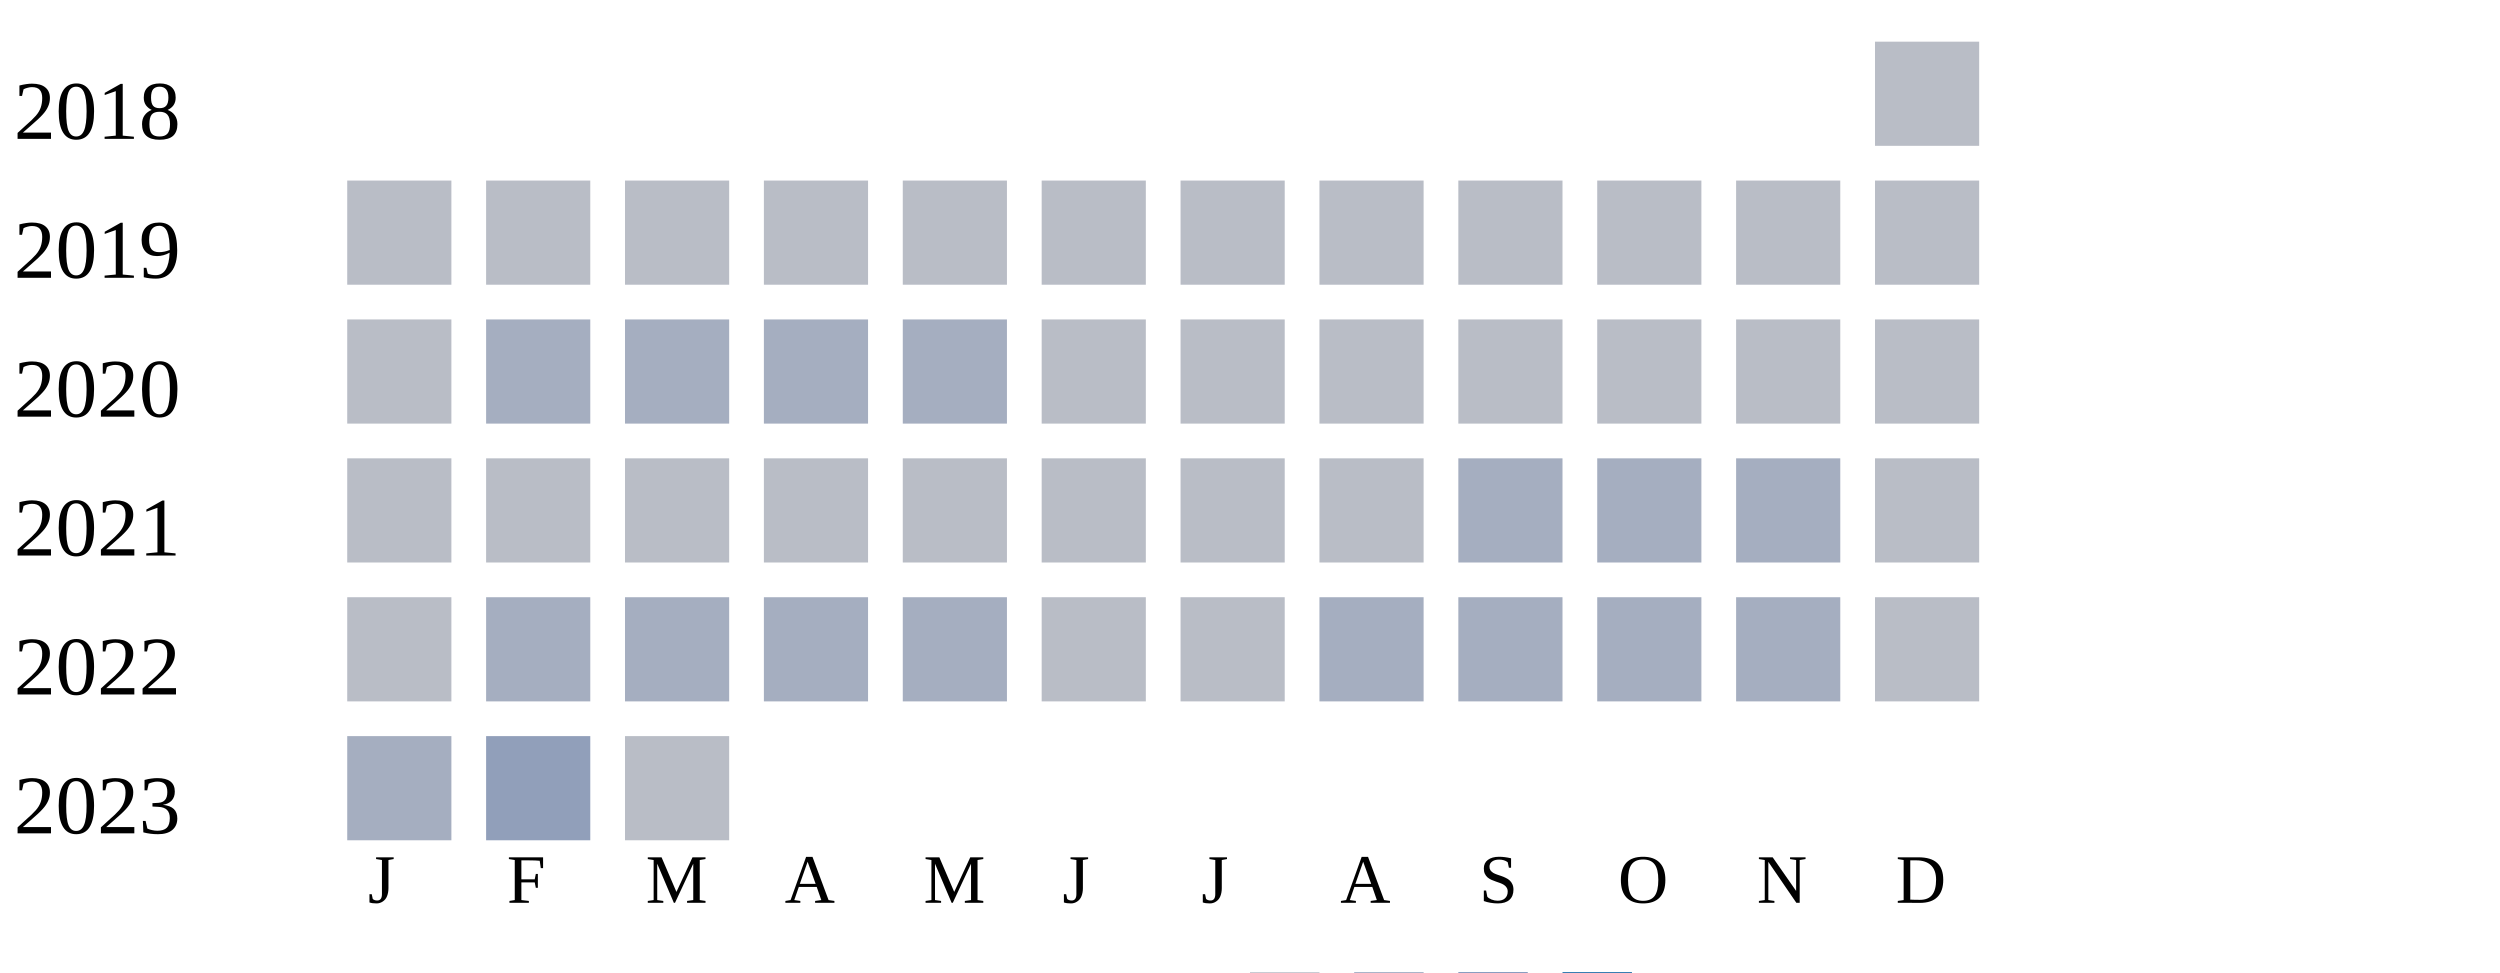
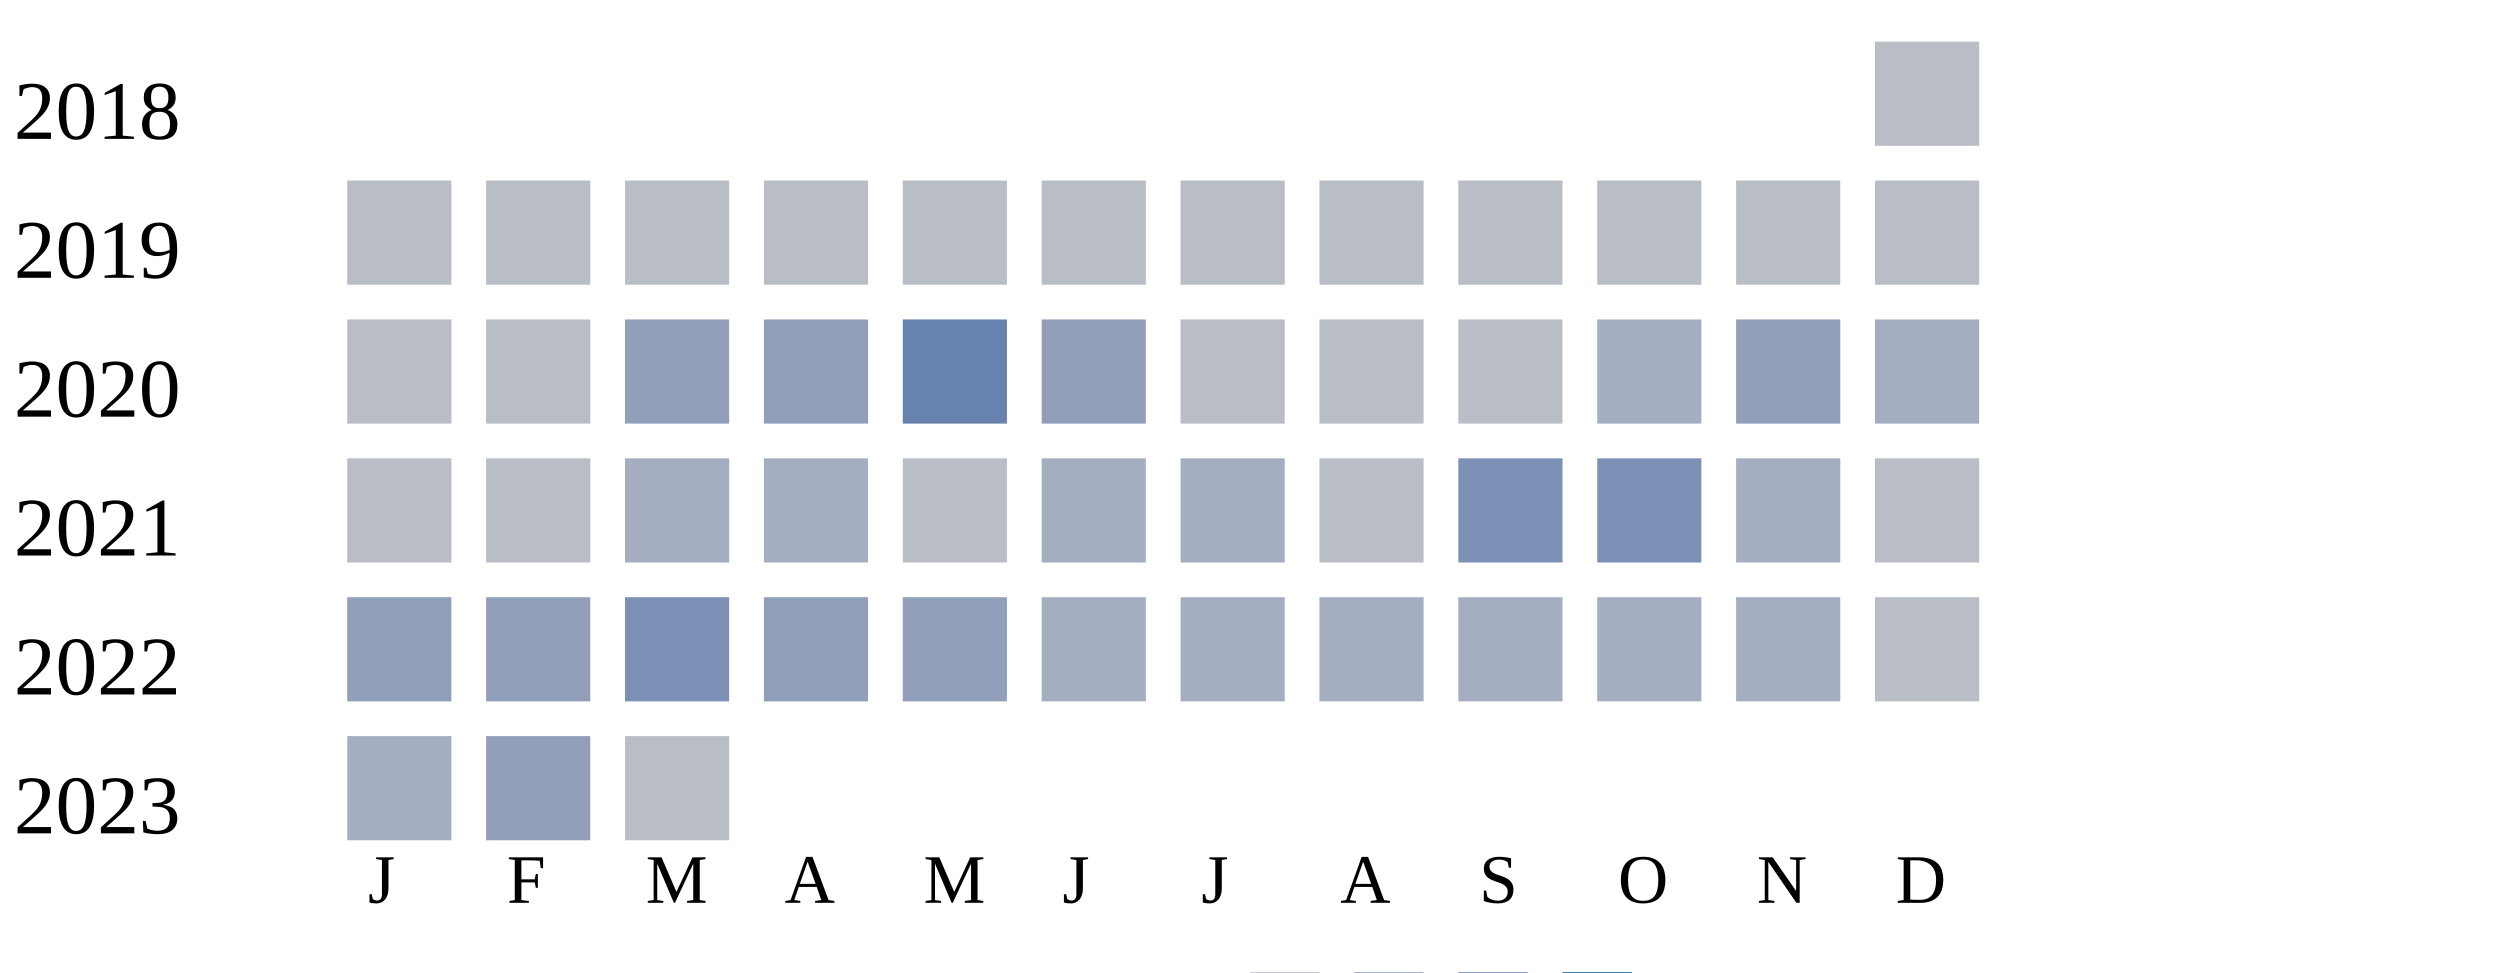
<svg xmlns="http://www.w3.org/2000/svg" width="360" height="140">
  <g transform="translate(0 0)">
    <text x="2" y="20">2018</text>
    <rect x="270" y="6" width="15" height="15" fill="#b9bdc6" />
  </g>
  <g transform="translate(0 20)">
    <text x="2" y="20">2019</text>
    <rect x="50" y="6" width="15" height="15" fill="#b9bdc6" />
    <rect x="70" y="6" width="15" height="15" fill="#b9bdc6" />
    <rect x="90" y="6" width="15" height="15" fill="#b9bdc6" />
    <rect x="110" y="6" width="15" height="15" fill="#b9bdc6" />
    <rect x="130" y="6" width="15" height="15" fill="#b9bdc6" />
    <rect x="150" y="6" width="15" height="15" fill="#b9bdc6" />
    <rect x="170" y="6" width="15" height="15" fill="#b9bdc6" />
    <rect x="190" y="6" width="15" height="15" fill="#b9bdc6" />
    <rect x="210" y="6" width="15" height="15" fill="#b9bdc6" />
    <rect x="230" y="6" width="15" height="15" fill="#b9bdc6" />
    <rect x="250" y="6" width="15" height="15" fill="#b9bdc6" />
    <rect x="270" y="6" width="15" height="15" fill="#b9bdc6" />
  </g>
  <g transform="translate(0 40)">
    <text x="2" y="20">2020</text>
    <rect x="50" y="6" width="15" height="15" fill="#b9bdc6" />
-     <rect x="70" y="6" width="15" height="15" fill="#a5aec0" />
-     <rect x="90" y="6" width="15" height="15" fill="#a5aec0" />
-     <rect x="110" y="6" width="15" height="15" fill="#a5aec0" />
-     <rect x="130" y="6" width="15" height="15" fill="#a5aec0" />
-     <rect x="150" y="6" width="15" height="15" fill="#b9bdc6" />
+     <rect x="70" y="6" width="15" height="15" fill="#b9bdc6" />
+     <rect x="90" y="6" width="15" height="15" fill="#919fba" />
+     <rect x="110" y="6" width="15" height="15" fill="#919fba" />
+     <rect x="130" y="6" width="15" height="15" fill="#6882ae" />
+     <rect x="150" y="6" width="15" height="15" fill="#919fba" />
    <rect x="170" y="6" width="15" height="15" fill="#b9bdc6" />
    <rect x="190" y="6" width="15" height="15" fill="#b9bdc6" />
    <rect x="210" y="6" width="15" height="15" fill="#b9bdc6" />
-     <rect x="230" y="6" width="15" height="15" fill="#b9bdc6" />
-     <rect x="250" y="6" width="15" height="15" fill="#b9bdc6" />
-     <rect x="270" y="6" width="15" height="15" fill="#b9bdc6" />
+     <rect x="230" y="6" width="15" height="15" fill="#a5aec0" />
+     <rect x="250" y="6" width="15" height="15" fill="#919fba" />
+     <rect x="270" y="6" width="15" height="15" fill="#a5aec0" />
  </g>
  <g transform="translate(0 60)">
    <text x="2" y="20">2021</text>
    <rect x="50" y="6" width="15" height="15" fill="#b9bdc6" />
    <rect x="70" y="6" width="15" height="15" fill="#b9bdc6" />
-     <rect x="90" y="6" width="15" height="15" fill="#b9bdc6" />
-     <rect x="110" y="6" width="15" height="15" fill="#b9bdc6" />
+     <rect x="90" y="6" width="15" height="15" fill="#a5aec0" />
+     <rect x="110" y="6" width="15" height="15" fill="#a5aec0" />
    <rect x="130" y="6" width="15" height="15" fill="#b9bdc6" />
-     <rect x="150" y="6" width="15" height="15" fill="#b9bdc6" />
-     <rect x="170" y="6" width="15" height="15" fill="#b9bdc6" />
+     <rect x="150" y="6" width="15" height="15" fill="#a5aec0" />
+     <rect x="170" y="6" width="15" height="15" fill="#a5aec0" />
    <rect x="190" y="6" width="15" height="15" fill="#b9bdc6" />
-     <rect x="210" y="6" width="15" height="15" fill="#a5aec0" />
-     <rect x="230" y="6" width="15" height="15" fill="#a5aec0" />
+     <rect x="210" y="6" width="15" height="15" fill="#7d90b5" />
+     <rect x="230" y="6" width="15" height="15" fill="#7d90b5" />
    <rect x="250" y="6" width="15" height="15" fill="#a5aec0" />
    <rect x="270" y="6" width="15" height="15" fill="#b9bdc6" />
  </g>
  <g transform="translate(0 80)">
    <text x="2" y="20">2022</text>
-     <rect x="50" y="6" width="15" height="15" fill="#b9bdc6" />
-     <rect x="70" y="6" width="15" height="15" fill="#a5aec0" />
-     <rect x="90" y="6" width="15" height="15" fill="#a5aec0" />
-     <rect x="110" y="6" width="15" height="15" fill="#a5aec0" />
-     <rect x="130" y="6" width="15" height="15" fill="#a5aec0" />
-     <rect x="150" y="6" width="15" height="15" fill="#b9bdc6" />
-     <rect x="170" y="6" width="15" height="15" fill="#b9bdc6" />
+     <rect x="50" y="6" width="15" height="15" fill="#919fba" />
+     <rect x="70" y="6" width="15" height="15" fill="#919fba" />
+     <rect x="90" y="6" width="15" height="15" fill="#7d90b5" />
+     <rect x="110" y="6" width="15" height="15" fill="#919fba" />
+     <rect x="130" y="6" width="15" height="15" fill="#919fba" />
+     <rect x="150" y="6" width="15" height="15" fill="#a5aec0" />
+     <rect x="170" y="6" width="15" height="15" fill="#a5aec0" />
    <rect x="190" y="6" width="15" height="15" fill="#a5aec0" />
    <rect x="210" y="6" width="15" height="15" fill="#a5aec0" />
    <rect x="230" y="6" width="15" height="15" fill="#a5aec0" />
    <rect x="250" y="6" width="15" height="15" fill="#a5aec0" />
    <rect x="270" y="6" width="15" height="15" fill="#b9bdc6" />
  </g>
  <g transform="translate(0 100)">
    <text x="2" y="20">2023</text>
    <rect x="50" y="6" width="15" height="15" fill="#a5aec0" />
    <rect x="70" y="6" width="15" height="15" fill="#919fba" />
    <rect x="90" y="6" width="15" height="15" fill="#b9bdc6" />
  </g>
  <text style="font-size: 10px; text-align: center" x="53" y="130">J</text>
  <text style="font-size: 10px; text-align: center" x="73" y="130">F</text>
  <text style="font-size: 10px; text-align: center" x="93" y="130">M</text>
  <text style="font-size: 10px; text-align: center" x="113" y="130">A</text>
  <text style="font-size: 10px; text-align: center" x="133" y="130">M</text>
  <text style="font-size: 10px; text-align: center" x="153" y="130">J</text>
  <text style="font-size: 10px; text-align: center" x="173" y="130">J</text>
  <text style="font-size: 10px; text-align: center" x="193" y="130">A</text>
  <text style="font-size: 10px; text-align: center" x="213" y="130">S</text>
  <text style="font-size: 10px; text-align: center" x="233" y="130">O</text>
  <text style="font-size: 10px; text-align: center" x="253" y="130">N</text>
  <text style="font-size: 10px; text-align: center" x="273" y="130">D</text>
  <text style="font-size: 10px;" x="155" y="149">Less</text>
  <rect fill="#b9bdc6" width="10" height="10" x="180" y="140" />
  <rect fill="#919fba" width="10" height="10" x="195" y="140" />
  <rect fill="#6882ae" width="10" height="10" x="210" y="140" />
  <rect fill="#005a9c" width="10" height="10" x="225" y="140" />
  <text x="240" y="149" style="font-size: 10px;">More</text>
</svg>
